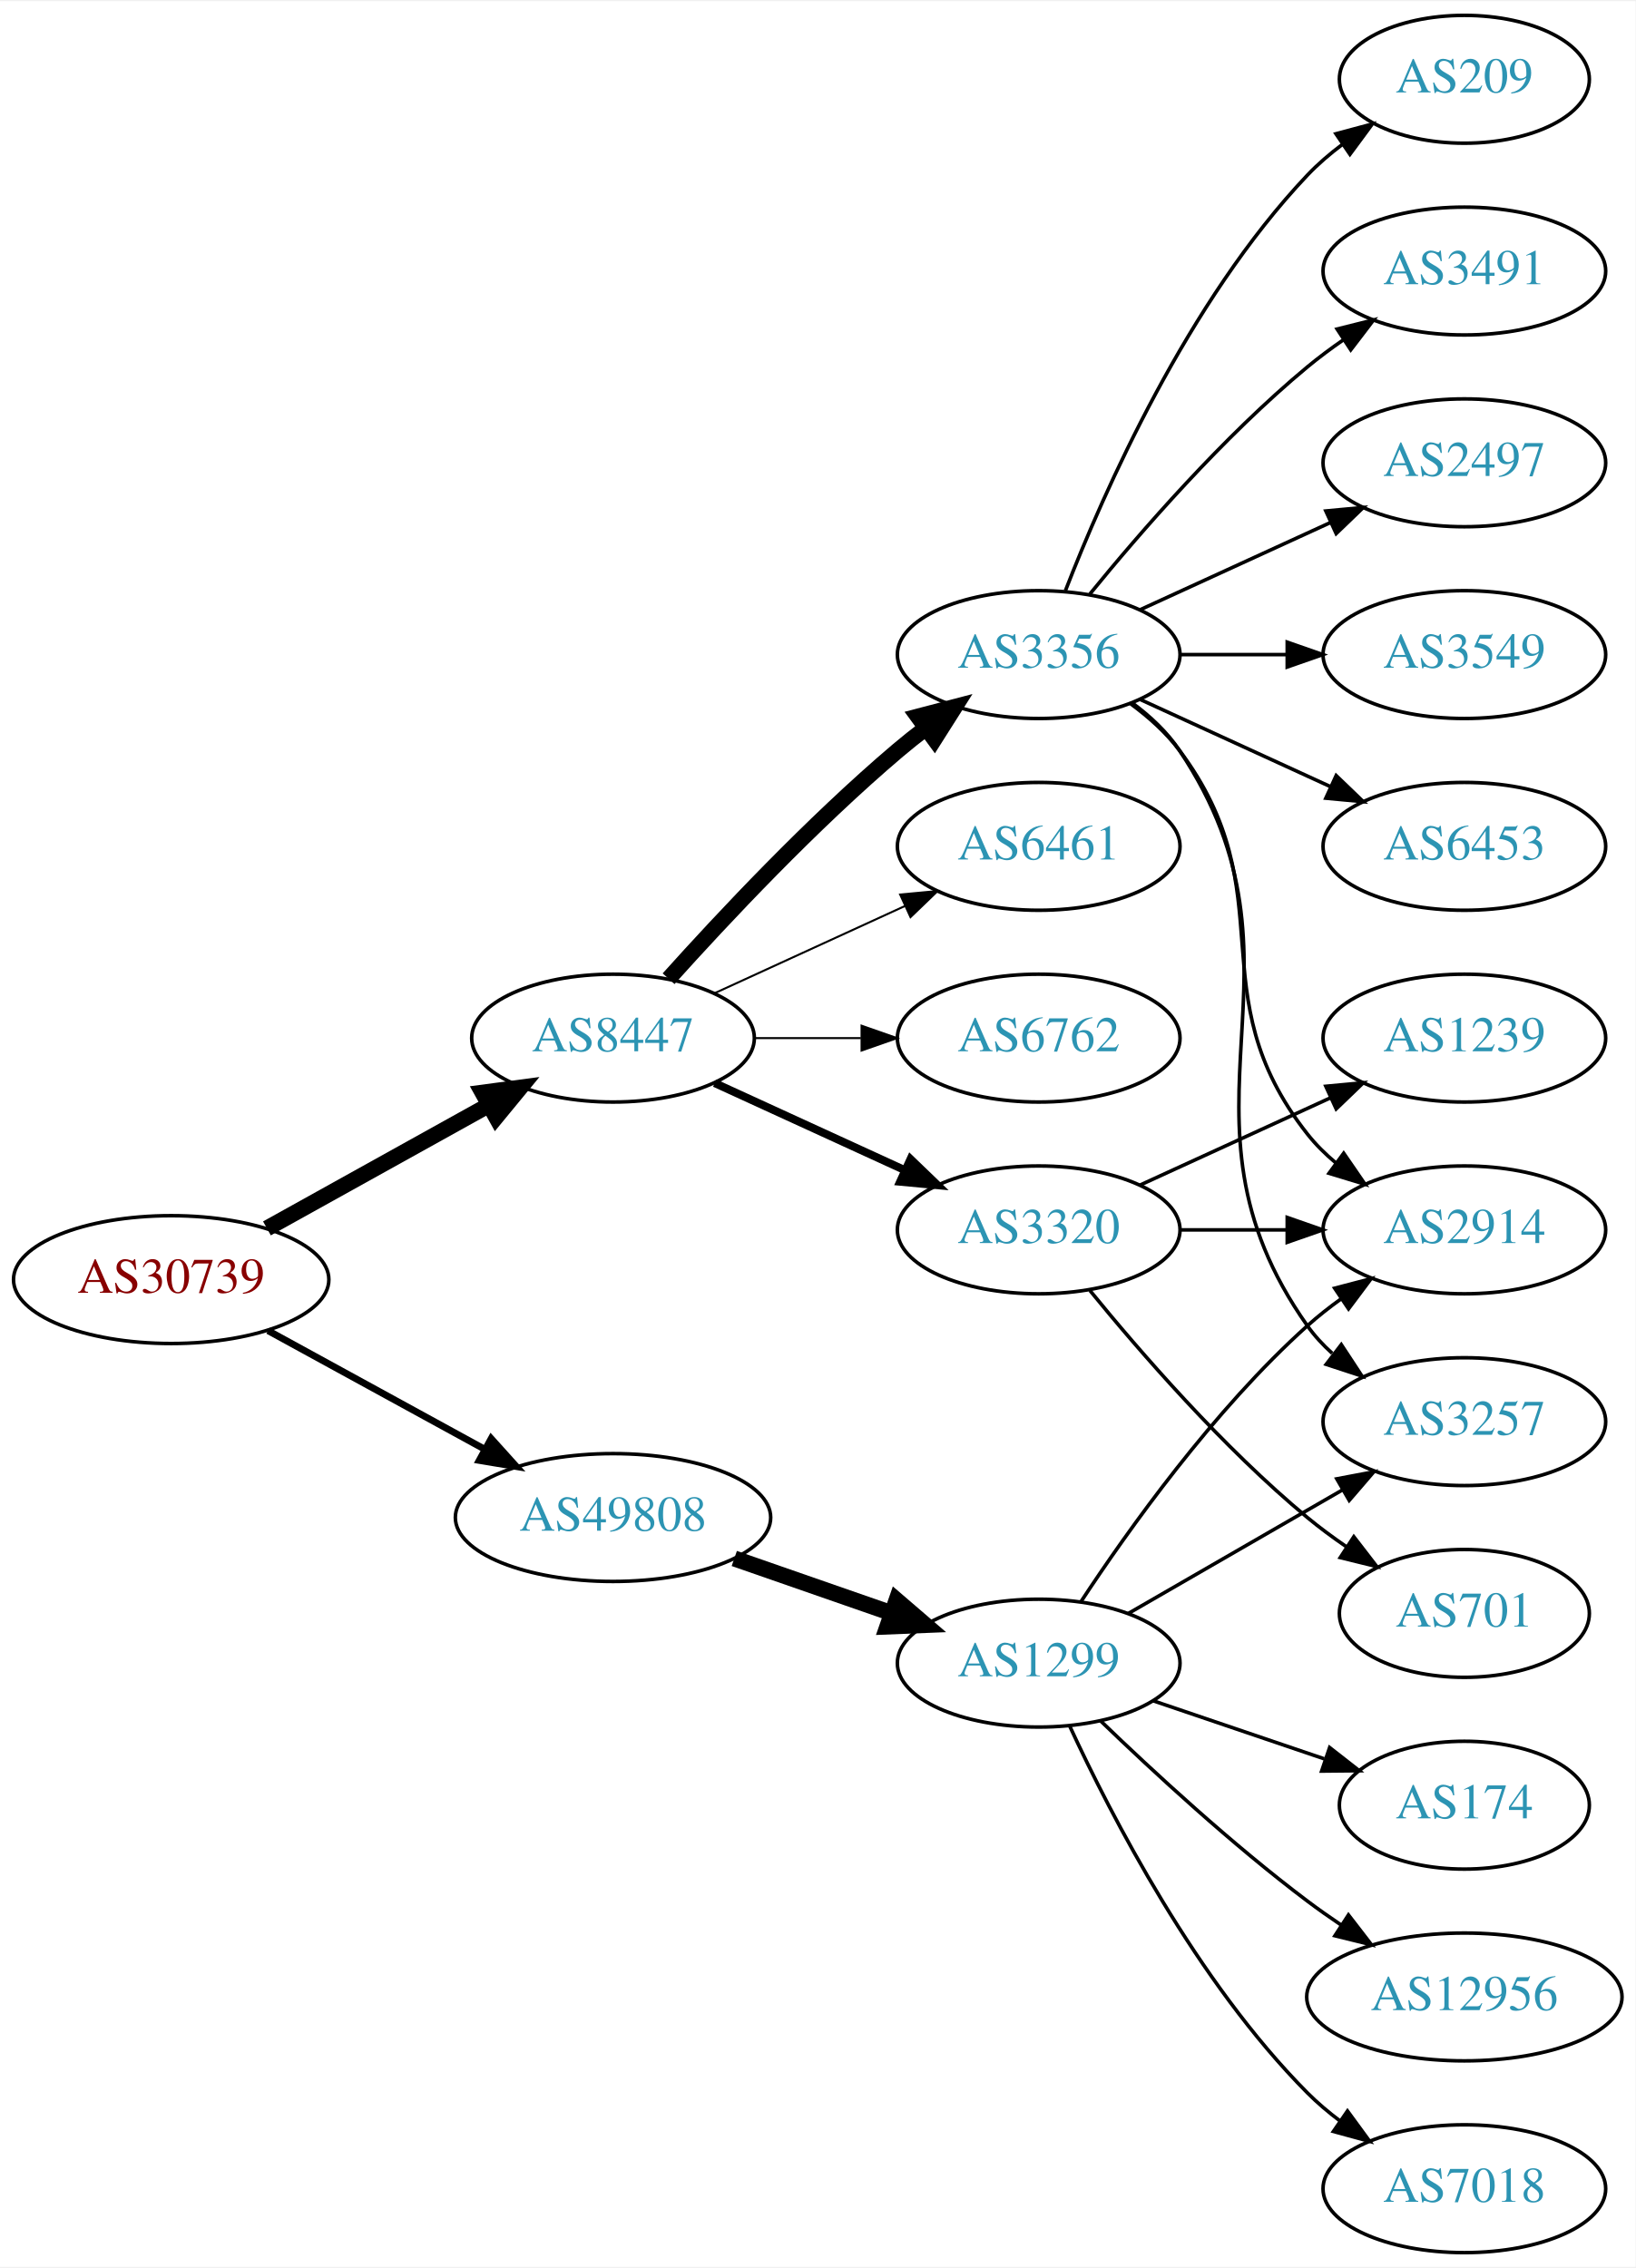
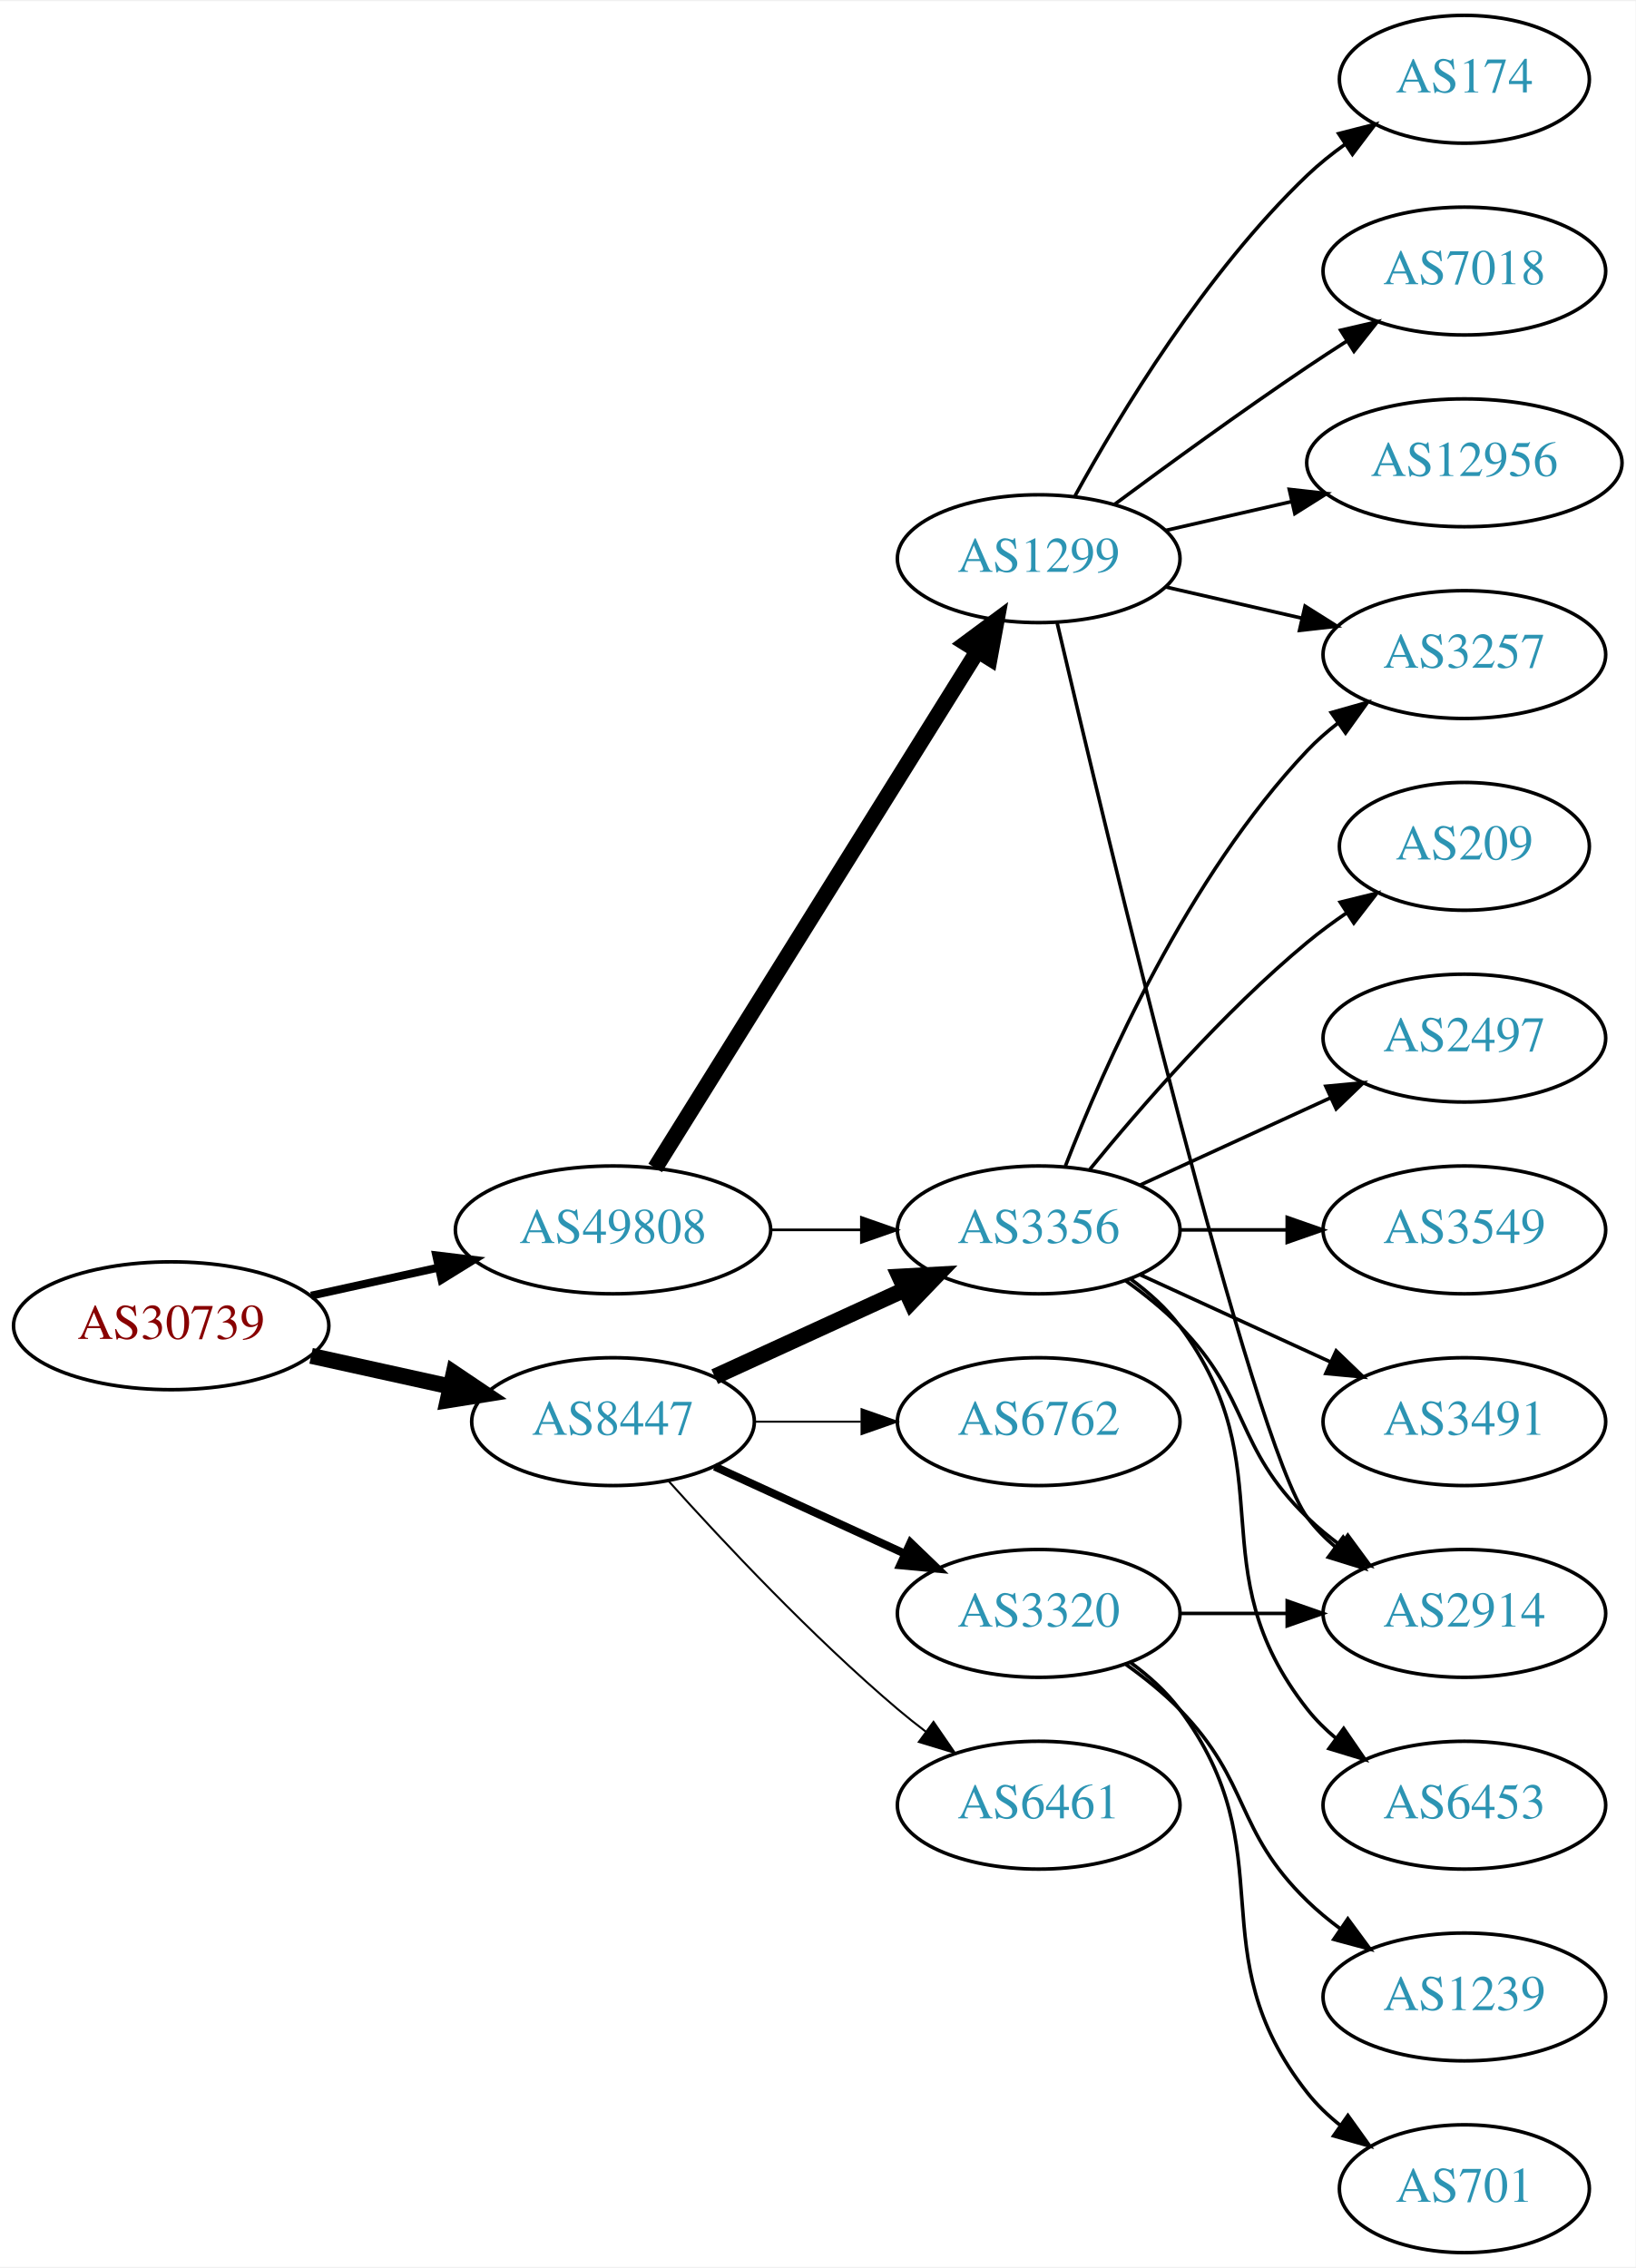
<svg xmlns="http://www.w3.org/2000/svg" xmlns:xlink="http://www.w3.org/1999/xlink" width="460pt" height="638pt" viewBox="0.00 0.00 460.47 638.00">
  <g id="graph0" class="graph" transform="scale(1 1) rotate(0) translate(4 634)">
    <polygon fill="white" stroke="none" points="-4,4 -4,-634 456.469,-634 456.469,4 -4,4" />
    <g id="node1" class="node">
      <g id="a_node1">
        <a xlink:href="/asn/30739" xlink:title="AS30739 ~ Lenzing AG [AT]">
-           <ellipse fill="#ffffff" stroke="black" cx="44.196" cy="-274" rx="44.393" ry="18" />
-           <text text-anchor="middle" x="44.196" y="-270.3" font-family="Times,serif" font-size="14.00" fill="#880000">AS30739</text>
+           <ellipse fill="#ffffff" stroke="black" cx="44.196" cy="-261" rx="44.393" ry="18" />
+           <text text-anchor="middle" x="44.196" y="-257.3" font-family="Times,serif" font-size="14.00" fill="#880000">AS30739</text>
        </a>
      </g>
    </g>
    <g id="node2" class="node">
      <g id="a_node2">
        <a xlink:href="/asn/8447" xlink:title="AS8447 ~ A1 Telekom Austria AG [AT]">
-           <ellipse fill="#ffffff" stroke="black" cx="168.588" cy="-342" rx="39.794" ry="18" />
-           <text text-anchor="middle" x="168.588" y="-338.3" font-family="Times,serif" font-size="14.00" fill="#2c94b3">AS8447</text>
+           <ellipse fill="#ffffff" stroke="black" cx="168.588" cy="-234" rx="39.794" ry="18" />
+           <text text-anchor="middle" x="168.588" y="-230.3" font-family="Times,serif" font-size="14.00" fill="#2c94b3">AS8447</text>
        </a>
      </g>
    </g>
    <g id="edge1" class="edge">
-       <path fill="none" stroke="black" stroke-width="4.5" d="M71.152,-288.421C89.325,-298.518 113.788,-312.109 133.527,-323.076" />
-       <polygon fill="black" stroke="black" stroke-width="4.5" points="131.853,-326.65 142.507,-328.065 135.677,-319.766 131.853,-326.65" />
+       <path fill="none" stroke="black" stroke-width="4.5" d="M83.586,-252.531C95.977,-249.798 109.824,-246.743 122.644,-243.915" />
+       <polygon fill="black" stroke="black" stroke-width="4.5" points="123.742,-247.705 132.659,-241.705 122.045,-240.015 123.742,-247.705" />
    </g>
    <g id="node3" class="node">
      <g id="a_node3">
        <a xlink:href="/asn/49808" xlink:title="AS49808 ~ POWERSPEED-AS [AT]">
-           <ellipse fill="#ffffff" stroke="black" cx="168.588" cy="-207" rx="44.393" ry="18" />
-           <text text-anchor="middle" x="168.588" y="-203.3" font-family="Times,serif" font-size="14.00" fill="#2c94b3">AS49808</text>
+           <ellipse fill="#ffffff" stroke="black" cx="168.588" cy="-288" rx="44.393" ry="18" />
+           <text text-anchor="middle" x="168.588" y="-284.3" font-family="Times,serif" font-size="14.00" fill="#2c94b3">AS49808</text>
        </a>
      </g>
    </g>
    <g id="edge2" class="edge">
-       <path fill="none" stroke="black" stroke-width="1.929" d="M71.452,-259.627C89.279,-249.868 113.056,-236.852 132.503,-226.207" />
-       <polygon fill="black" stroke="black" stroke-width="1.929" points="134.284,-229.221 141.375,-221.349 130.923,-223.081 134.284,-229.221" />
+       <path fill="none" stroke="black" stroke-width="2.25" d="M83.586,-269.469C94.978,-271.982 107.6,-274.767 119.525,-277.397" />
+       <polygon fill="black" stroke="black" stroke-width="2.25" points="118.815,-280.825 129.335,-279.561 120.323,-273.989 118.815,-280.825" />
    </g>
    <g id="node4" class="node">
      <g id="a_node4">
        <a xlink:href="/asn/3356" xlink:title="AS3356 ~ Level 3 Parent, LLC [US]">
-           <ellipse fill="#ffffff" stroke="black" cx="288.431" cy="-450" rx="39.794" ry="18" />
-           <text text-anchor="middle" x="288.431" y="-446.3" font-family="Times,serif" font-size="14.00" fill="#2c94b3">AS3356</text>
+           <ellipse fill="#ffffff" stroke="black" cx="288.431" cy="-288" rx="39.794" ry="18" />
+           <text text-anchor="middle" x="288.431" y="-284.3" font-family="Times,serif" font-size="14.00" fill="#2c94b3">AS3356</text>
        </a>
      </g>
    </g>
    <g id="edge3" class="edge">
-       <path fill="none" stroke="black" stroke-width="4.5" d="M184.234,-358.725C199.535,-375.765 224.632,-402.523 248.784,-423 251.281,-425.117 253.942,-427.232 256.653,-429.293" />
-       <polygon fill="black" stroke="black" stroke-width="4.5" points="254.432,-432.547 264.83,-435.266 259.077,-426.188 254.432,-432.547" />
+       <path fill="none" stroke="black" stroke-width="4.5" d="M197.217,-246.661C213.174,-253.973 233.445,-263.261 250.727,-271.181" />
+       <polygon fill="black" stroke="black" stroke-width="4.5" points="249.244,-274.832 259.975,-275.419 252.524,-267.673 249.244,-274.832" />
    </g>
    <g id="node5" class="node">
      <g id="a_node5">
-         <a xlink:href="/asn/6461" xlink:title="AS6461 ~ Zayo Bandwidth [US]">
-           <ellipse fill="#ffffff" stroke="black" cx="288.431" cy="-396" rx="39.794" ry="18" />
-           <text text-anchor="middle" x="288.431" y="-392.3" font-family="Times,serif" font-size="14.00" fill="#2c94b3">AS6461</text>
+         <a xlink:href="/asn/3320" xlink:title="AS3320 ~ DTAG [DE]">
+           <ellipse fill="#ffffff" stroke="black" cx="288.431" cy="-180" rx="39.794" ry="18" />
+           <text text-anchor="middle" x="288.431" y="-176.3" font-family="Times,serif" font-size="14.00" fill="#2c94b3">AS3320</text>
        </a>
      </g>
    </g>
    <g id="edge4" class="edge">
-       <path fill="none" stroke="black" stroke-width="0.562" d="M197.217,-354.661C213.174,-361.973 233.445,-371.261 250.727,-379.181" />
-       <polygon fill="black" stroke="black" stroke-width="0.562" points="249.426,-382.435 259.975,-383.419 252.342,-376.071 249.426,-382.435" />
+       <path fill="none" stroke="black" stroke-width="2.25" d="M197.217,-221.339C213.174,-214.027 233.445,-204.739 250.727,-196.819" />
+       <polygon fill="black" stroke="black" stroke-width="2.25" points="252.342,-199.929 259.975,-192.581 249.426,-193.565 252.342,-199.929" />
    </g>
    <g id="node6" class="node">
      <g id="a_node6">
-         <a xlink:href="/asn/3320" xlink:title="AS3320 ~ DTAG [DE]">
-           <ellipse fill="#ffffff" stroke="black" cx="288.431" cy="-288" rx="39.794" ry="18" />
-           <text text-anchor="middle" x="288.431" y="-284.3" font-family="Times,serif" font-size="14.00" fill="#2c94b3">AS3320</text>
+         <a xlink:href="/asn/6461" xlink:title="AS6461 ~ Zayo Bandwidth [US]">
+           <ellipse fill="#ffffff" stroke="black" cx="288.431" cy="-126" rx="39.794" ry="18" />
+           <text text-anchor="middle" x="288.431" y="-122.3" font-family="Times,serif" font-size="14.00" fill="#2c94b3">AS6461</text>
        </a>
      </g>
    </g>
    <g id="edge5" class="edge">
-       <path fill="none" stroke="black" stroke-width="2.25" d="M197.217,-329.339C213.174,-322.027 233.445,-312.739 250.727,-304.819" />
-       <polygon fill="black" stroke="black" stroke-width="2.25" points="252.342,-307.929 259.975,-300.581 249.426,-301.565 252.342,-307.929" />
+       <path fill="none" stroke="black" stroke-width="0.562" d="M184.234,-217.275C199.535,-200.235 224.632,-173.477 248.784,-153 251.281,-150.883 253.942,-148.768 256.653,-146.707" />
+       <polygon fill="black" stroke="black" stroke-width="0.562" points="258.819,-149.459 264.83,-140.734 254.69,-143.806 258.819,-149.459" />
    </g>
    <g id="node7" class="node">
      <g id="a_node7">
        <a xlink:href="/asn/6762" xlink:title="AS6762 ~ TELECOM ITALIA SPARKLE S.p.A. [IT]">
-           <ellipse fill="#ffffff" stroke="black" cx="288.431" cy="-342" rx="39.794" ry="18" />
-           <text text-anchor="middle" x="288.431" y="-338.3" font-family="Times,serif" font-size="14.00" fill="#2c94b3">AS6762</text>
+           <ellipse fill="#ffffff" stroke="black" cx="288.431" cy="-234" rx="39.794" ry="18" />
+           <text text-anchor="middle" x="288.431" y="-230.3" font-family="Times,serif" font-size="14.00" fill="#2c94b3">AS6762</text>
        </a>
      </g>
    </g>
    <g id="edge6" class="edge">
-       <path fill="none" stroke="black" stroke-width="0.562" d="M208.501,-342C218.054,-342 228.404,-342 238.367,-342" />
-       <polygon fill="black" stroke="black" stroke-width="0.562" points="238.559,-345.5 248.559,-342 238.559,-338.5 238.559,-345.5" />
+       <path fill="none" stroke="black" stroke-width="0.562" d="M208.501,-234C218.054,-234 228.404,-234 238.367,-234" />
+       <polygon fill="black" stroke="black" stroke-width="0.562" points="238.559,-237.5 248.559,-234 238.559,-230.5 238.559,-237.5" />
+     </g>
+     <g id="edge18" class="edge">
+       <path fill="none" stroke="black" stroke-width="0.75" d="M212.799,-288C221.112,-288 229.875,-288 238.357,-288" />
+       <polygon fill="black" stroke="black" stroke-width="0.75" points="238.516,-291.5 248.516,-288 238.516,-284.5 238.516,-291.5" />
    </g>
    <g id="node17" class="node">
      <g id="a_node17">
        <a xlink:href="/asn/1299" xlink:title="AS1299 ~ Telia Carrier [EU]">
-           <ellipse fill="#ffffff" stroke="black" cx="288.431" cy="-166" rx="39.794" ry="18" />
-           <text text-anchor="middle" x="288.431" y="-162.3" font-family="Times,serif" font-size="14.00" fill="#2c94b3">AS1299</text>
+           <ellipse fill="#ffffff" stroke="black" cx="288.431" cy="-477" rx="39.794" ry="18" />
+           <text text-anchor="middle" x="288.431" y="-473.3" font-family="Times,serif" font-size="14.00" fill="#2c94b3">AS1299</text>
        </a>
      </g>
    </g>
    <g id="edge17" class="edge">
-       <path fill="none" stroke="black" stroke-width="4.5" d="M202.728,-195.47C216.445,-190.698 232.484,-185.117 246.894,-180.104" />
-       <polygon fill="black" stroke="black" stroke-width="4.5" points="248.41,-183.745 256.56,-176.74 245.822,-176.308 248.41,-183.745" />
+       <path fill="none" stroke="black" stroke-width="4.5" d="M180.463,-305.442C201.247,-338.775 246.707,-411.686 271.136,-450.866" />
+       <polygon fill="black" stroke="black" stroke-width="4.5" points="267.95,-453.198 276.582,-459.6 274.632,-449.031 267.95,-453.198" />
    </g>
    <g id="node8" class="node">
      <g id="a_node8">
-         <a xlink:href="/asn/2914" xlink:title="AS2914 ~ NTT America, Inc. [US]">
+         <a xlink:href="/asn/3549" xlink:title="AS3549 ~ Level 3 Parent, LLC [US]">
          <ellipse fill="#ffffff" stroke="black" cx="408.273" cy="-288" rx="39.794" ry="18" />
-           <text text-anchor="middle" x="408.273" y="-284.3" font-family="Times,serif" font-size="14.00" fill="#2c94b3">AS2914</text>
+           <text text-anchor="middle" x="408.273" y="-284.3" font-family="Times,serif" font-size="14.00" fill="#2c94b3">AS3549</text>
        </a>
      </g>
    </g>
    <g id="edge7" class="edge">
-       <path fill="none" stroke="black" d="M314.362,-436.118C319.438,-432.389 324.356,-427.984 328.077,-423 358.349,-382.458 332.779,-354.754 364.077,-315 366.402,-312.047 369.146,-309.33 372.105,-306.853" />
-       <polygon fill="black" stroke="black" points="374.298,-309.585 380.302,-300.855 370.165,-303.936 374.298,-309.585" />
+       <path fill="none" stroke="black" d="M328.343,-288C337.897,-288 348.246,-288 358.209,-288" />
+       <polygon fill="black" stroke="black" points="358.402,-291.5 368.402,-288 358.402,-284.5 358.402,-291.5" />
    </g>
    <g id="node9" class="node">
      <g id="a_node9">
-         <a xlink:href="/asn/2497" xlink:title="AS2497 ~ Internet Initiative Japan Inc. [JP]">
-           <ellipse fill="#ffffff" stroke="black" cx="408.273" cy="-504" rx="39.794" ry="18" />
-           <text text-anchor="middle" x="408.273" y="-500.3" font-family="Times,serif" font-size="14.00" fill="#2c94b3">AS2497</text>
+         <a xlink:href="/asn/3491" xlink:title="AS3491 ~ PCCW Global, Inc. [US]">
+           <ellipse fill="#ffffff" stroke="black" cx="408.273" cy="-234" rx="39.794" ry="18" />
+           <text text-anchor="middle" x="408.273" y="-230.3" font-family="Times,serif" font-size="14.00" fill="#2c94b3">AS3491</text>
        </a>
      </g>
    </g>
    <g id="edge8" class="edge">
-       <path fill="none" stroke="black" d="M317.06,-462.661C333.017,-469.973 353.287,-479.261 370.57,-487.181" />
-       <polygon fill="black" stroke="black" points="369.269,-490.435 379.818,-491.419 372.185,-484.071 369.269,-490.435" />
+       <path fill="none" stroke="black" d="M317.06,-275.339C333.017,-268.027 353.287,-258.739 370.57,-250.819" />
+       <polygon fill="black" stroke="black" points="372.185,-253.929 379.818,-246.581 369.269,-247.565 372.185,-253.929" />
    </g>
    <g id="node10" class="node">
      <g id="a_node10">
-         <a xlink:href="/asn/3549" xlink:title="AS3549 ~ Level 3 Parent, LLC [US]">
-           <ellipse fill="#ffffff" stroke="black" cx="408.273" cy="-450" rx="39.794" ry="18" />
-           <text text-anchor="middle" x="408.273" y="-446.3" font-family="Times,serif" font-size="14.00" fill="#2c94b3">AS3549</text>
+         <a xlink:href="/asn/2914" xlink:title="AS2914 ~ NTT America, Inc. [US]">
+           <ellipse fill="#ffffff" stroke="black" cx="408.273" cy="-180" rx="39.794" ry="18" />
+           <text text-anchor="middle" x="408.273" y="-176.3" font-family="Times,serif" font-size="14.00" fill="#2c94b3">AS2914</text>
        </a>
      </g>
    </g>
    <g id="edge9" class="edge">
-       <path fill="none" stroke="black" d="M328.343,-450C337.897,-450 348.246,-450 358.209,-450" />
-       <polygon fill="black" stroke="black" points="358.402,-453.5 368.402,-450 358.402,-446.5 358.402,-453.5" />
+       <path fill="none" stroke="black" d="M313.025,-273.611C318.281,-269.852 323.613,-265.563 328.077,-261 348.25,-240.383 343.384,-227.094 364.077,-207 366.922,-204.237 370.096,-201.614 373.396,-199.166" />
+       <polygon fill="black" stroke="black" points="375.462,-201.994 381.744,-193.462 371.513,-196.214 375.462,-201.994" />
    </g>
    <g id="node11" class="node">
      <g id="a_node11">
        <a xlink:href="/asn/6453" xlink:title="AS6453 ~ TATA COMMUNICATIONS (AMERICA) INC [US]">
-           <ellipse fill="#ffffff" stroke="black" cx="408.273" cy="-396" rx="39.794" ry="18" />
-           <text text-anchor="middle" x="408.273" y="-392.3" font-family="Times,serif" font-size="14.00" fill="#2c94b3">AS6453</text>
+           <ellipse fill="#ffffff" stroke="black" cx="408.273" cy="-126" rx="39.794" ry="18" />
+           <text text-anchor="middle" x="408.273" y="-122.3" font-family="Times,serif" font-size="14.00" fill="#2c94b3">AS6453</text>
        </a>
      </g>
    </g>
    <g id="edge10" class="edge">
-       <path fill="none" stroke="black" d="M317.06,-437.339C333.017,-430.027 353.287,-420.739 370.57,-412.819" />
-       <polygon fill="black" stroke="black" points="372.185,-415.929 379.818,-408.581 369.269,-409.565 372.185,-415.929" />
+       <path fill="none" stroke="black" d="M314.362,-274.118C319.438,-270.389 324.356,-265.984 328.077,-261 358.349,-220.458 332.779,-192.754 364.077,-153 366.402,-150.047 369.146,-147.33 372.105,-144.853" />
+       <polygon fill="black" stroke="black" points="374.298,-147.585 380.302,-138.855 370.165,-141.936 374.298,-147.585" />
    </g>
    <g id="node12" class="node">
      <g id="a_node12">
-         <a xlink:href="/asn/3257" xlink:title="AS3257 ~ GTT [DE]">
-           <ellipse fill="#ffffff" stroke="black" cx="408.273" cy="-234" rx="39.794" ry="18" />
-           <text text-anchor="middle" x="408.273" y="-230.3" font-family="Times,serif" font-size="14.00" fill="#2c94b3">AS3257</text>
+         <a xlink:href="/asn/209" xlink:title="AS209 ~ CenturyLink Communications, LLC [US]">
+           <ellipse fill="#ffffff" stroke="black" cx="408.273" cy="-396" rx="35.194" ry="18" />
+           <text text-anchor="middle" x="408.273" y="-392.3" font-family="Times,serif" font-size="14.00" fill="#2c94b3">AS209</text>
        </a>
      </g>
    </g>
    <g id="edge11" class="edge">
-       <path fill="none" stroke="black" d="M314.75,-436.393C319.806,-432.649 324.617,-428.169 328.077,-423 369.102,-361.706 321.498,-321.225 364.077,-261 366.068,-258.184 368.455,-255.599 371.071,-253.24" />
-       <polygon fill="black" stroke="black" points="373.624,-255.694 379.44,-246.838 369.371,-250.135 373.624,-255.694" />
+       <path fill="none" stroke="black" d="M302.85,-305.065C316.964,-322.375 340.379,-349.345 364.077,-369 367.54,-371.872 371.333,-374.669 375.187,-377.308" />
+       <polygon fill="black" stroke="black" points="373.33,-380.275 383.62,-382.797 377.149,-374.408 373.33,-380.275" />
    </g>
    <g id="node13" class="node">
      <g id="a_node13">
-         <a xlink:href="/asn/209" xlink:title="AS209 ~ CenturyLink Communications, LLC [US]">
-           <ellipse fill="#ffffff" stroke="black" cx="408.273" cy="-612" rx="35.194" ry="18" />
-           <text text-anchor="middle" x="408.273" y="-608.3" font-family="Times,serif" font-size="14.00" fill="#2c94b3">AS209</text>
+         <a xlink:href="/asn/2497" xlink:title="AS2497 ~ Internet Initiative Japan Inc. [JP]">
+           <ellipse fill="#ffffff" stroke="black" cx="408.273" cy="-342" rx="39.794" ry="18" />
+           <text text-anchor="middle" x="408.273" y="-338.3" font-family="Times,serif" font-size="14.00" fill="#2c94b3">AS2497</text>
        </a>
      </g>
    </g>
    <g id="edge12" class="edge">
-       <path fill="none" stroke="black" d="M295.954,-467.994C306.704,-495.728 330.362,-549.429 364.077,-585 367.02,-588.105 370.394,-591.001 373.929,-593.655" />
-       <polygon fill="black" stroke="black" points="372.115,-596.654 382.348,-599.397 376.059,-590.871 372.115,-596.654" />
+       <path fill="none" stroke="black" d="M317.06,-300.661C333.017,-307.973 353.287,-317.261 370.57,-325.181" />
+       <polygon fill="black" stroke="black" points="369.269,-328.435 379.818,-329.419 372.185,-322.071 369.269,-328.435" />
    </g>
    <g id="node14" class="node">
      <g id="a_node14">
-         <a xlink:href="/asn/3491" xlink:title="AS3491 ~ PCCW Global, Inc. [US]">
-           <ellipse fill="#ffffff" stroke="black" cx="408.273" cy="-558" rx="39.794" ry="18" />
-           <text text-anchor="middle" x="408.273" y="-554.3" font-family="Times,serif" font-size="14.00" fill="#2c94b3">AS3491</text>
+         <a xlink:href="/asn/3257" xlink:title="AS3257 ~ GTT [DE]">
+           <ellipse fill="#ffffff" stroke="black" cx="408.273" cy="-450" rx="39.794" ry="18" />
+           <text text-anchor="middle" x="408.273" y="-446.3" font-family="Times,serif" font-size="14.00" fill="#2c94b3">AS3257</text>
        </a>
      </g>
    </g>
    <g id="edge13" class="edge">
-       <path fill="none" stroke="black" d="M302.85,-467.065C316.964,-484.375 340.379,-511.345 364.077,-531 367.294,-533.668 370.794,-536.27 374.365,-538.741" />
-       <polygon fill="black" stroke="black" points="372.442,-541.666 382.721,-544.236 376.288,-535.817 372.442,-541.666" />
-     </g>
-     <g id="edge14" class="edge">
-       <path fill="none" stroke="black" d="M328.343,-288C337.897,-288 348.246,-288 358.209,-288" />
-       <polygon fill="black" stroke="black" points="358.402,-291.5 368.402,-288 358.402,-284.5 358.402,-291.5" />
+       <path fill="none" stroke="black" d="M295.954,-305.994C306.704,-333.728 330.362,-387.429 364.077,-423 366.663,-425.728 369.581,-428.294 372.649,-430.677" />
+       <polygon fill="black" stroke="black" points="370.803,-433.658 380.997,-436.543 374.827,-427.93 370.803,-433.658" />
+     </g>
+     <g id="edge15" class="edge">
+       <path fill="none" stroke="black" d="M328.343,-180C337.897,-180 348.246,-180 358.209,-180" />
+       <polygon fill="black" stroke="black" points="358.402,-183.5 368.402,-180 358.402,-176.5 358.402,-183.5" />
    </g>
    <g id="node15" class="node">
      <g id="a_node15">
        <a xlink:href="/asn/1239" xlink:title="AS1239 ~ Sprint [US]">
-           <ellipse fill="#ffffff" stroke="black" cx="408.273" cy="-342" rx="39.794" ry="18" />
-           <text text-anchor="middle" x="408.273" y="-338.3" font-family="Times,serif" font-size="14.00" fill="#2c94b3">AS1239</text>
-         </a>
-       </g>
-     </g>
-     <g id="edge15" class="edge">
-       <path fill="none" stroke="black" d="M317.06,-300.661C333.017,-307.973 353.287,-317.261 370.57,-325.181" />
-       <polygon fill="black" stroke="black" points="369.269,-328.435 379.818,-329.419 372.185,-322.071 369.269,-328.435" />
+           <ellipse fill="#ffffff" stroke="black" cx="408.273" cy="-72" rx="39.794" ry="18" />
+           <text text-anchor="middle" x="408.273" y="-68.3" font-family="Times,serif" font-size="14.00" fill="#2c94b3">AS1239</text>
+         </a>
+       </g>
+     </g>
+     <g id="edge14" class="edge">
+       <path fill="none" stroke="black" d="M313.025,-165.611C318.281,-161.852 323.613,-157.563 328.077,-153 348.25,-132.383 343.384,-119.094 364.077,-99 366.922,-96.237 370.096,-93.614 373.396,-91.166" />
+       <polygon fill="black" stroke="black" points="375.462,-93.993 381.744,-85.462 371.513,-88.214 375.462,-93.993" />
    </g>
    <g id="node16" class="node">
      <g id="a_node16">
        <a xlink:href="/asn/701" xlink:title="AS701 ~ UUNET [US]">
-           <ellipse fill="#ffffff" stroke="black" cx="408.273" cy="-180" rx="35.194" ry="18" />
-           <text text-anchor="middle" x="408.273" y="-176.3" font-family="Times,serif" font-size="14.00" fill="#2c94b3">AS701</text>
+           <ellipse fill="#ffffff" stroke="black" cx="408.273" cy="-18" rx="35.194" ry="18" />
+           <text text-anchor="middle" x="408.273" y="-14.3" font-family="Times,serif" font-size="14.00" fill="#2c94b3">AS701</text>
        </a>
      </g>
    </g>
    <g id="edge16" class="edge">
-       <path fill="none" stroke="black" d="M302.85,-270.935C316.964,-253.625 340.379,-226.655 364.077,-207 367.54,-204.128 371.333,-201.331 375.187,-198.692" />
-       <polygon fill="black" stroke="black" points="377.149,-201.592 383.62,-193.203 373.33,-195.725 377.149,-201.592" />
-     </g>
-     <g id="edge18" class="edge">
-       <path fill="none" stroke="black" d="M300.296,-183.252C313.619,-203.5 337.703,-237.315 364.077,-261 367.028,-263.65 370.27,-266.2 373.612,-268.604" />
-       <polygon fill="black" stroke="black" points="371.76,-271.576 382.012,-274.251 375.666,-265.767 371.76,-271.576" />
-     </g>
-     <g id="edge21" class="edge">
-       <path fill="none" stroke="black" d="M313.562,-179.925C331.002,-189.988 354.775,-203.707 374.013,-214.808" />
-       <polygon fill="black" stroke="black" points="372.358,-217.893 382.769,-219.86 375.857,-211.83 372.358,-217.893" />
+       <path fill="none" stroke="black" d="M314.362,-166.118C319.438,-162.389 324.356,-157.984 328.077,-153 358.349,-112.458 332.779,-84.754 364.077,-45 366.724,-41.639 369.912,-38.584 373.344,-35.839" />
+       <polygon fill="black" stroke="black" points="375.482,-38.614 381.651,-30 371.457,-32.887 375.482,-38.614" />
+     </g>
+     <g id="edge19" class="edge">
+       <path fill="none" stroke="black" d="M293.636,-458.867C307.005,-401.701 348.556,-227.806 364.077,-207 366.325,-203.987 369.017,-201.231 371.943,-198.728" />
+       <polygon fill="black" stroke="black" points="374.138,-201.458 380.095,-192.697 369.974,-195.831 374.138,-201.458" />
+     </g>
+     <g id="edge22" class="edge">
+       <path fill="none" stroke="black" d="M324.15,-469.045C336.15,-466.296 349.771,-463.175 362.463,-460.267" />
+       <polygon fill="black" stroke="black" points="363.429,-463.636 372.395,-457.991 361.866,-456.813 363.429,-463.636" />
    </g>
    <g id="node18" class="node">
      <g id="a_node18">
        <a xlink:href="/asn/174" xlink:title="AS174 ~ Cogent Communications [US]">
-           <ellipse fill="#ffffff" stroke="black" cx="408.273" cy="-126" rx="35.194" ry="18" />
-           <text text-anchor="middle" x="408.273" y="-122.3" font-family="Times,serif" font-size="14.00" fill="#2c94b3">AS174</text>
-         </a>
-       </g>
-     </g>
-     <g id="edge19" class="edge">
-       <path fill="none" stroke="black" d="M320.701,-155.386C335.468,-150.373 353.231,-144.344 368.814,-139.055" />
-       <polygon fill="black" stroke="black" points="370.342,-142.232 378.686,-135.704 368.092,-135.604 370.342,-142.232" />
+           <ellipse fill="#ffffff" stroke="black" cx="408.273" cy="-612" rx="35.194" ry="18" />
+           <text text-anchor="middle" x="408.273" y="-608.3" font-family="Times,serif" font-size="14.00" fill="#2c94b3">AS174</text>
+         </a>
+       </g>
+     </g>
+     <g id="edge20" class="edge">
+       <path fill="none" stroke="black" d="M298.672,-494.713C311.218,-517.561 335.394,-557.611 364.077,-585 367.331,-588.107 370.998,-591.046 374.785,-593.76" />
+       <polygon fill="black" stroke="black" points="372.887,-596.701 383.153,-599.322 376.762,-590.872 372.887,-596.701" />
    </g>
    <g id="node19" class="node">
      <g id="a_node19">
-         <a xlink:href="/asn/12956" xlink:title="AS12956 ~ TELXIUS [ES]">
-           <ellipse fill="#ffffff" stroke="black" cx="408.273" cy="-72" rx="44.393" ry="18" />
-           <text text-anchor="middle" x="408.273" y="-68.3" font-family="Times,serif" font-size="14.00" fill="#2c94b3">AS12956</text>
-         </a>
-       </g>
-     </g>
-     <g id="edge20" class="edge">
-       <path fill="none" stroke="black" d="M305.908,-149.691C320.576,-135.551 342.926,-114.914 364.077,-99 367.081,-96.74 370.277,-94.487 373.52,-92.299" />
-       <polygon fill="black" stroke="black" points="375.641,-95.095 382.112,-86.706 371.822,-89.229 375.641,-95.095" />
+         <a xlink:href="/asn/7018" xlink:title="AS7018 ~ AT&amp;T Services, Inc. [US]">
+           <ellipse fill="#ffffff" stroke="black" cx="408.273" cy="-558" rx="39.794" ry="18" />
+           <text text-anchor="middle" x="408.273" y="-554.3" font-family="Times,serif" font-size="14.00" fill="#2c94b3">AS7018</text>
+         </a>
+       </g>
+     </g>
+     <g id="edge21" class="edge">
+       <path fill="none" stroke="black" d="M309.761,-492.277C324.623,-503.304 345.368,-518.407 364.077,-531 367.626,-533.389 371.377,-535.839 375.125,-538.242" />
+       <polygon fill="black" stroke="black" points="373.451,-541.325 383.774,-543.712 377.193,-535.409 373.451,-541.325" />
    </g>
    <g id="node20" class="node">
      <g id="a_node20">
-         <a xlink:href="/asn/7018" xlink:title="AS7018 ~ AT&amp;T Services, Inc. [US]">
-           <ellipse fill="#ffffff" stroke="black" cx="408.273" cy="-18" rx="39.794" ry="18" />
-           <text text-anchor="middle" x="408.273" y="-14.3" font-family="Times,serif" font-size="14.00" fill="#2c94b3">AS7018</text>
-         </a>
-       </g>
-     </g>
-     <g id="edge22" class="edge">
-       <path fill="none" stroke="black" d="M297.174,-148.249C308.844,-123.007 332.928,-76.333 364.077,-45 366.873,-42.188 370.015,-39.532 373.296,-37.064" />
-       <polygon fill="black" stroke="black" points="375.366,-39.889 381.62,-31.336 371.398,-34.122 375.366,-39.889" />
+         <a xlink:href="/asn/12956" xlink:title="AS12956 ~ TELXIUS [ES]">
+           <ellipse fill="#ffffff" stroke="black" cx="408.273" cy="-504" rx="44.393" ry="18" />
+           <text text-anchor="middle" x="408.273" y="-500.3" font-family="Times,serif" font-size="14.00" fill="#2c94b3">AS12956</text>
+         </a>
+       </g>
+     </g>
+     <g id="edge23" class="edge">
+       <path fill="none" stroke="black" d="M324.15,-484.955C335.289,-487.507 347.824,-490.379 359.717,-493.104" />
+       <polygon fill="black" stroke="black" points="358.982,-496.526 369.511,-495.348 360.545,-489.703 358.982,-496.526" />
    </g>
  </g>
</svg>
